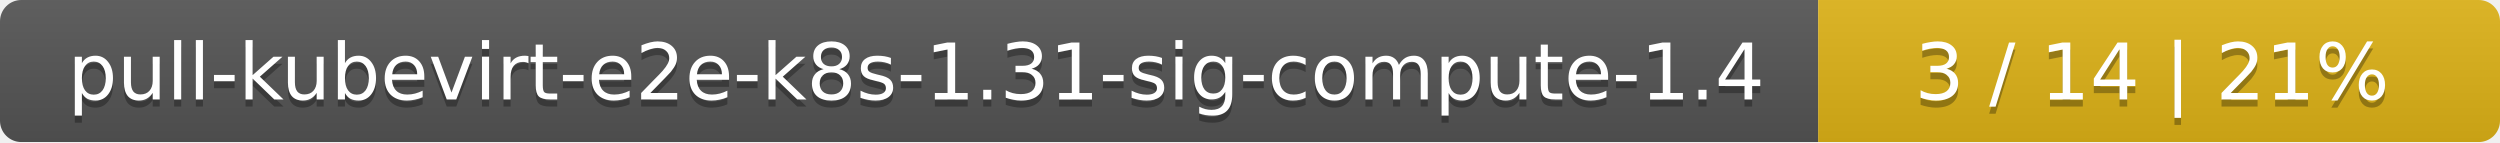
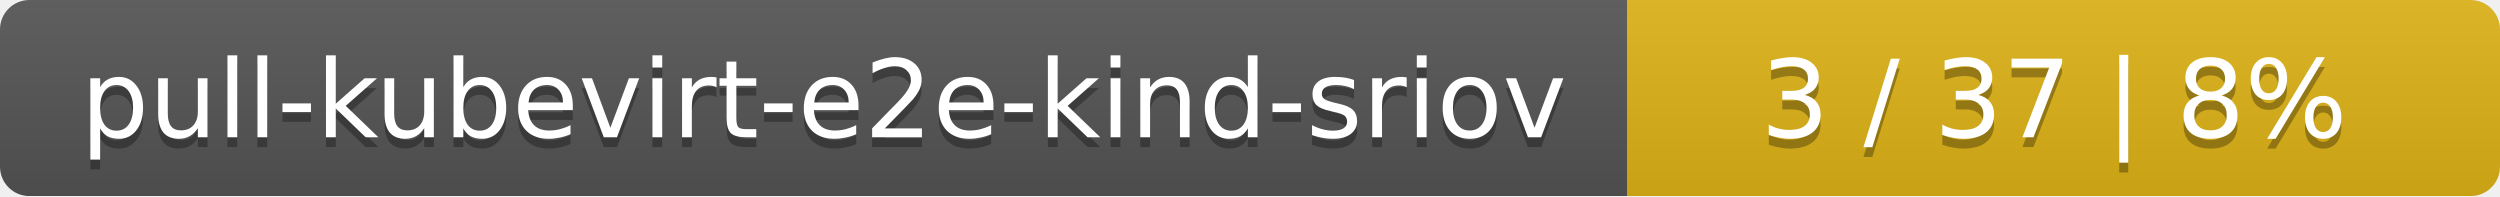
- <svg xmlns="http://www.w3.org/2000/svg" width="352" height="20">
+ <svg xmlns="http://www.w3.org/2000/svg" width="255" height="20">
  <linearGradient id="smooth" x2="0" y2="100%">
    <stop offset="0" stop-color="#bbb" stop-opacity=".1" />
    <stop offset="1" stop-opacity=".1" />
  </linearGradient>
  <mask id="round">
-     <rect width="352" height="20" rx="3" fill="#fff" />
+     <rect width="255" height="20" rx="3" fill="#fff" />
  </mask>
  <g mask="url(#round)">
-     <rect width="256" height="20" fill="#555" />
-     <rect x="256" width="96" height="20" fill="#dfb317" />
-     <rect width="352" height="20" fill="url(#smooth)" />
+     <rect width="166" height="20" fill="#555" />
+     <rect x="166" width="89" height="20" fill="#dfb317" />
+     <rect width="255" height="20" fill="url(#smooth)" />
  </g>
  <g fill="#fff" text-anchor="middle" font-family="DejaVu Sans,Verdana,Geneva,sans-serif" font-size="11">
-     <text x="129" y="15" fill="#010101" fill-opacity=".3">pull-kubevirt-e2e-k8s-1.31-sig-compute-1.4</text>
-     <text x="129" y="14">pull-kubevirt-e2e-k8s-1.31-sig-compute-1.4</text>
-     <text x="303" y="15" fill="#010101" fill-opacity=".3">3 / 14    |    21%</text>
-     <text x="303" y="14">3 / 14    |    21%</text>
+     <text x="84" y="15" fill="#010101" fill-opacity=".3">pull-kubevirt-e2e-kind-sriov</text>
+     <text x="84" y="14">pull-kubevirt-e2e-kind-sriov</text>
+     <text x="209.5" y="15" fill="#010101" fill-opacity=".3">3 / 37    |    8%</text>
+     <text x="209.5" y="14">3 / 37    |    8%</text>
  </g>
</svg>
